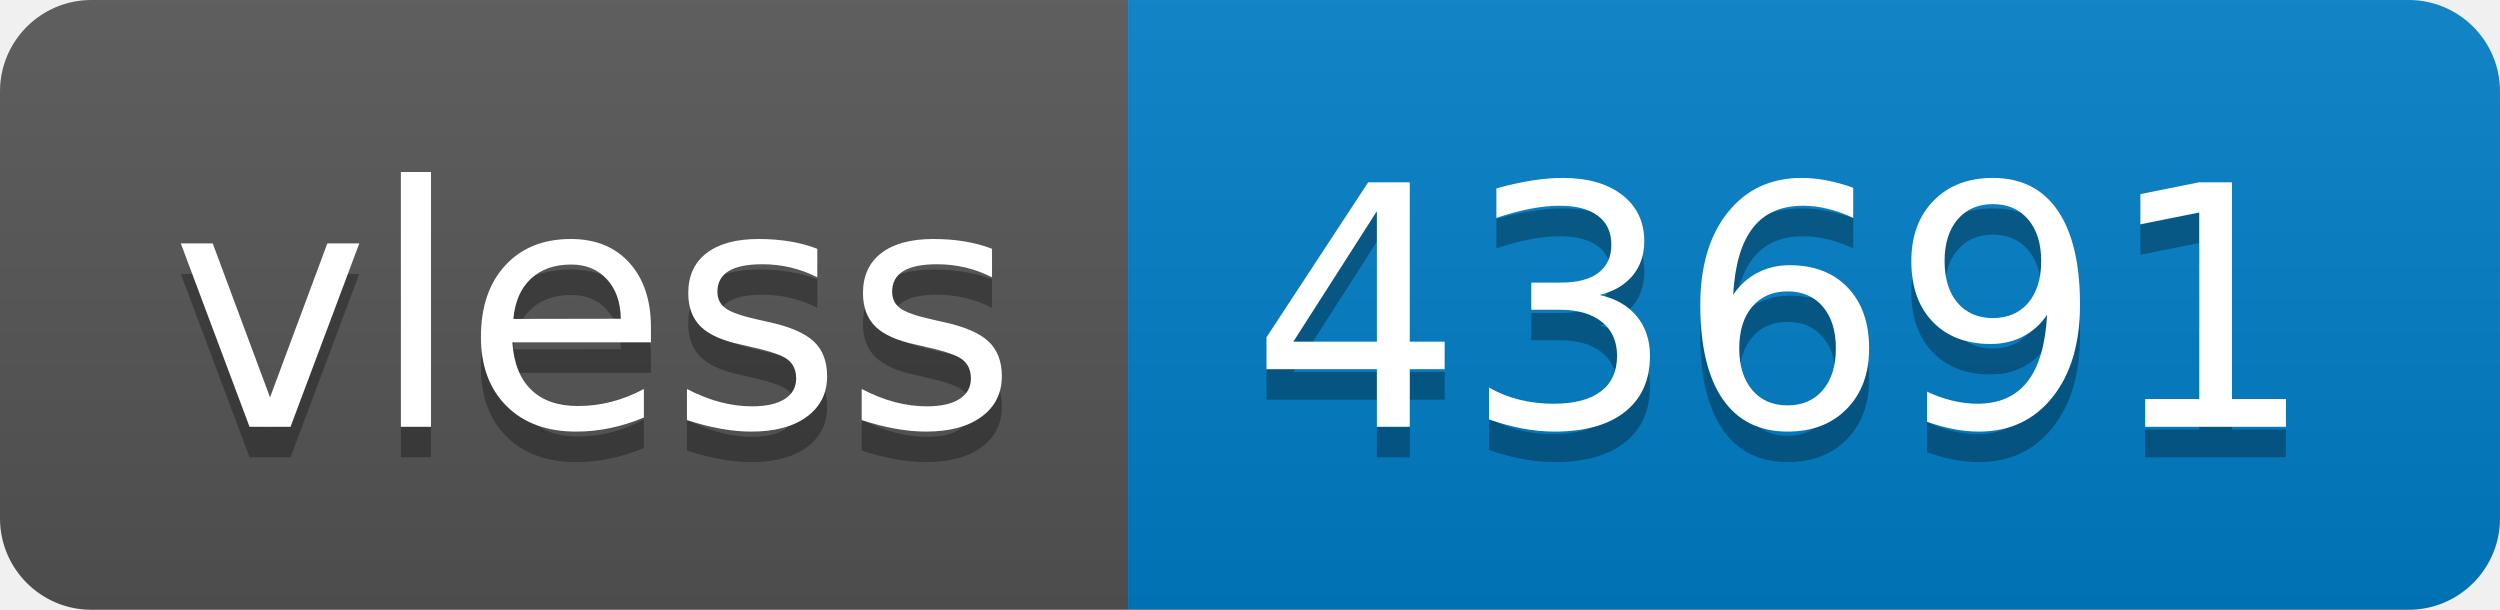
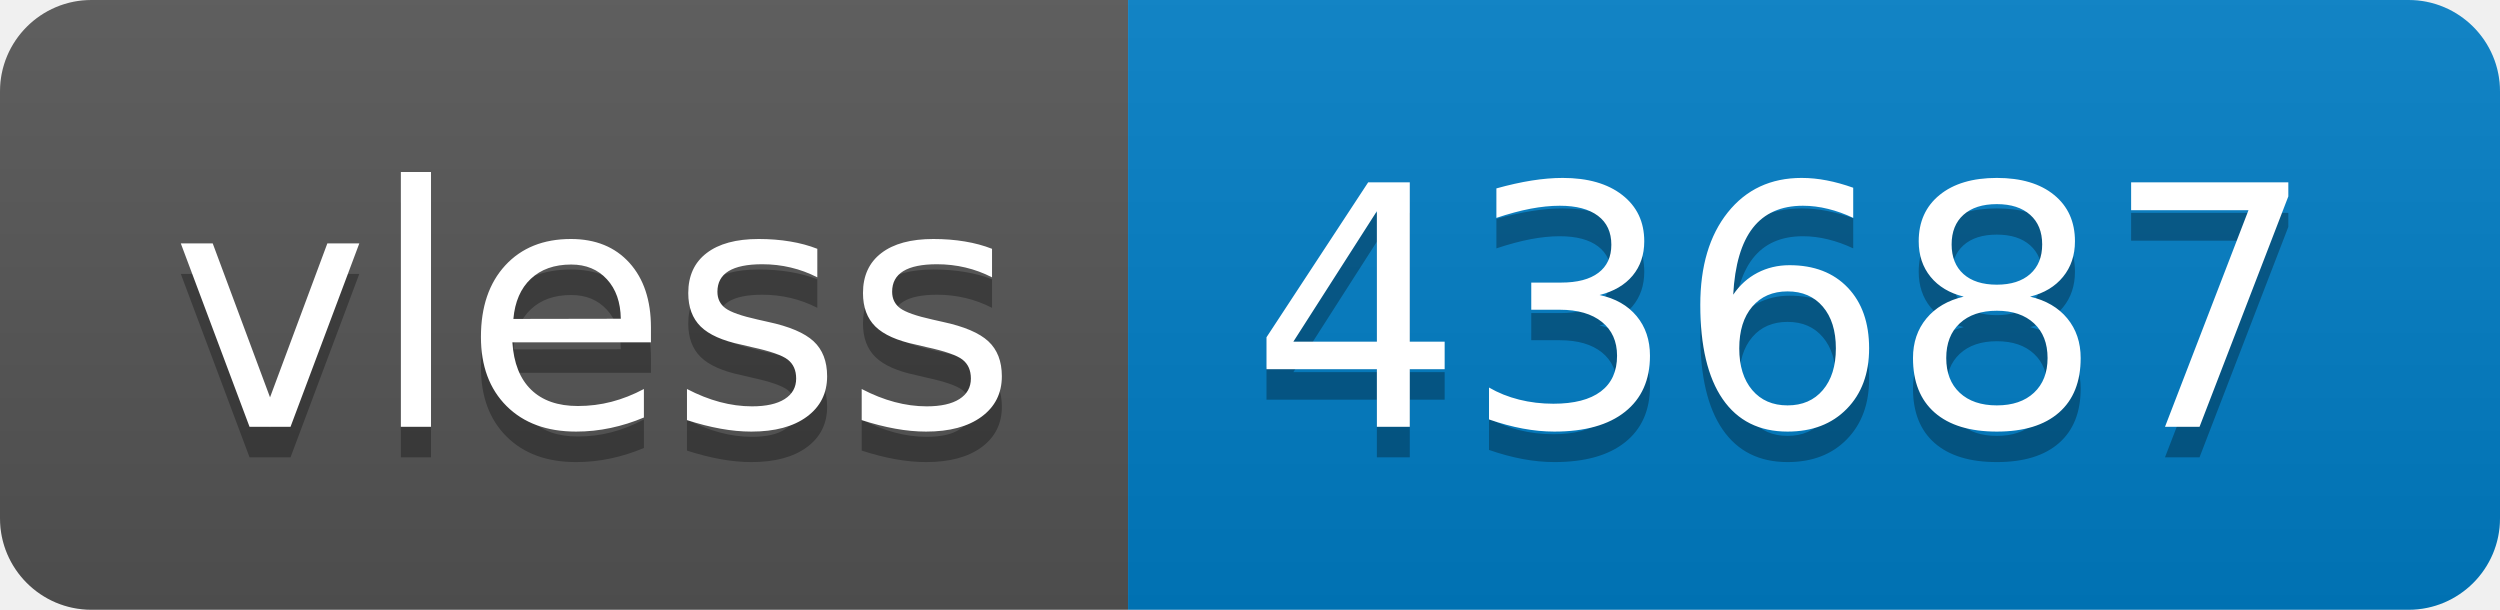
- <svg xmlns="http://www.w3.org/2000/svg" width="82" height="20" role="img" aria-label="vless: 43691">
+ <svg xmlns="http://www.w3.org/2000/svg" width="82" height="20" role="img" aria-label="vless: 43687">
  <linearGradient id="s" x2="0" y2="100%">
    <stop offset="0" stop-color="#bbb" stop-opacity=".1" />
    <stop offset="1" stop-opacity=".1" />
  </linearGradient>
  <clipPath id="r">
    <rect width="82" height="20" rx="3" fill="#fff" />
  </clipPath>
  <g clip-path="url(#r)">
    <rect width="37" height="20" fill="#555" />
    <rect x="37" width="45" height="20" fill="#007ec6" />
    <rect width="82" height="20" fill="url(#s)" />
  </g>
  <g fill="#fff" text-anchor="middle" font-family="Verdana,Geneva,DejaVu Sans,sans-serif" text-rendering="geometricPrecision" font-size="110">
    <text aria-hidden="true" x="195" y="150" fill="#010101" fill-opacity=".3" transform="scale(.1)" textLength="270">vless</text>
    <text x="195" y="140" transform="scale(.1)" fill="#fff" textLength="270">vless</text>
-     <text aria-hidden="true" x="585" y="150" fill="#010101" fill-opacity=".3" transform="scale(.1)" textLength="350">43691</text>
-     <text x="585" y="140" transform="scale(.1)" fill="#fff" textLength="350">43691</text>
+     <text aria-hidden="true" x="585" y="150" fill="#010101" fill-opacity=".3" transform="scale(.1)" textLength="350">43687</text>
+     <text x="585" y="140" transform="scale(.1)" fill="#fff" textLength="350">43687</text>
  </g>
</svg>
